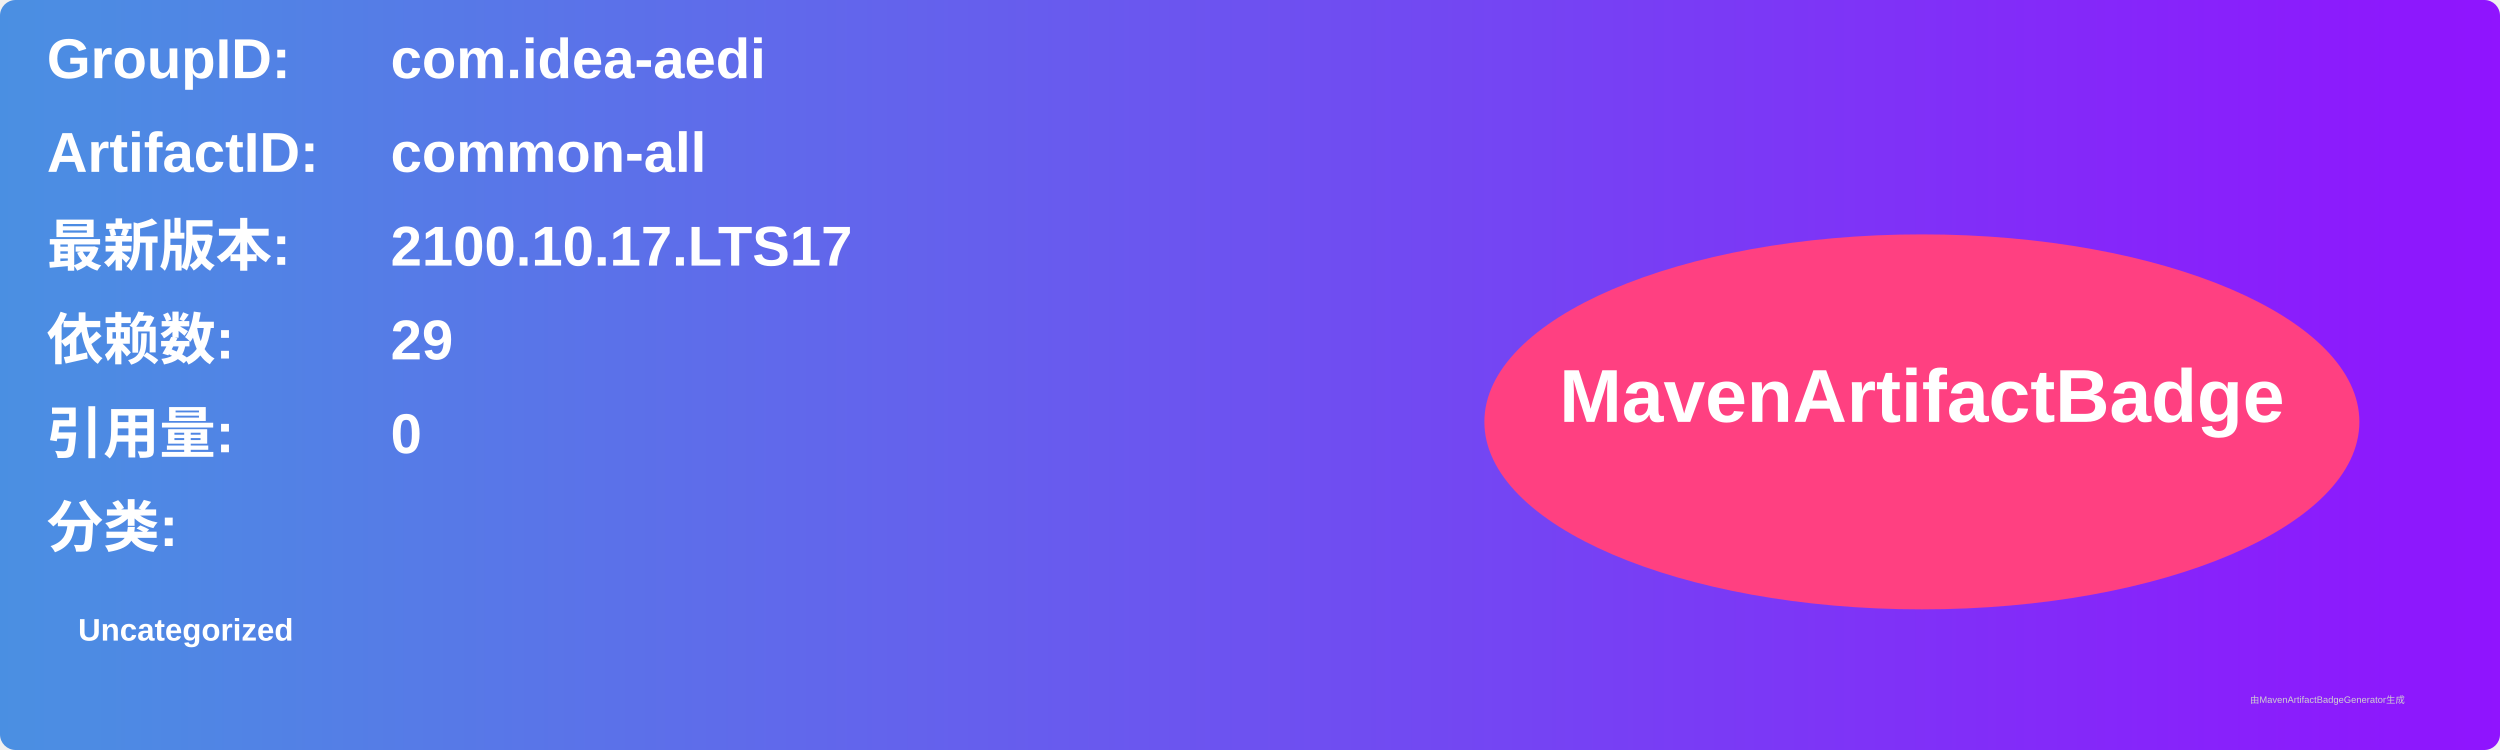
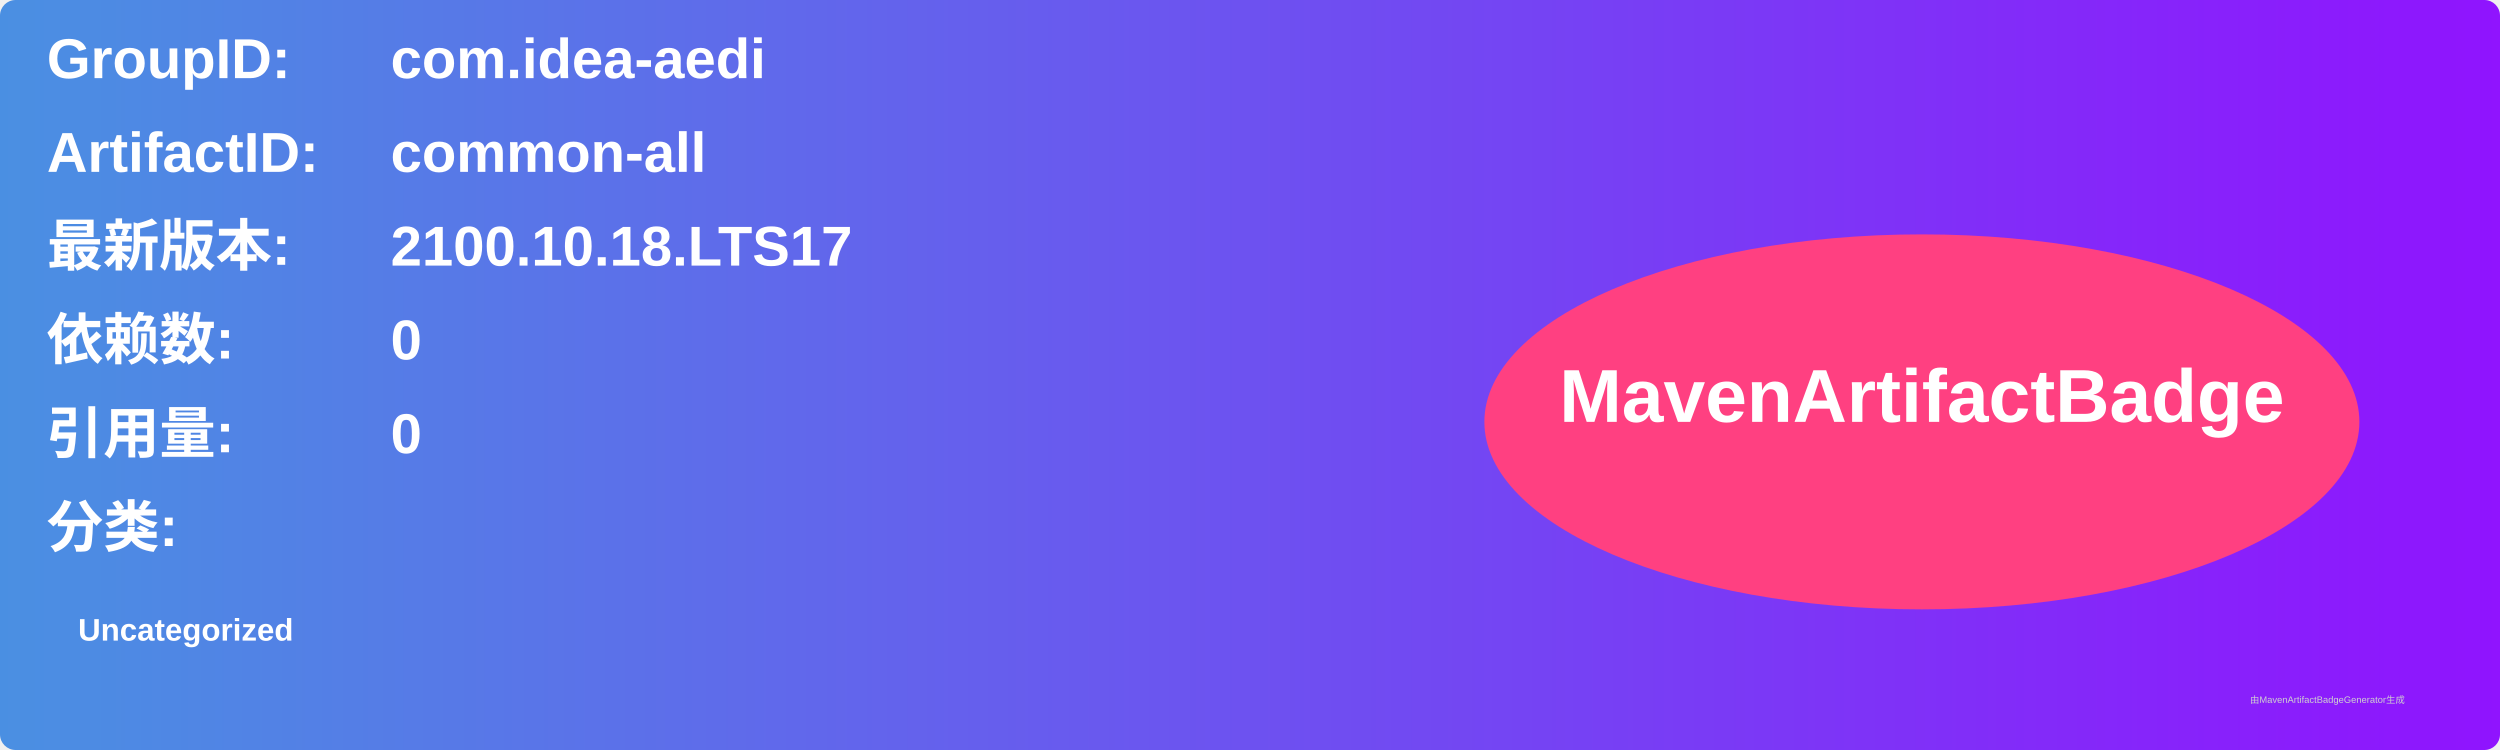
<svg xmlns="http://www.w3.org/2000/svg" width="800" height="240" viewBox="0 0 800 240">
  <linearGradient id="grad" x1="0%" y1="0%" x2="100%" y2="0%">
    <stop offset="0%" stop-color="#4a90e2" />
    <stop offset="100%" stop-color="#9013fe" />
  </linearGradient>
  <rect width="100%" height="100%" rx="5" ry="5" fill="url(#grad)" />
  <g transform="translate(15, 15)">
    <text x="0" y="10" font-family="Arial" font-size="18" fill="white" font-weight="bold" width="260">GroupID:</text>
    <text x="110" y="10" font-family="Arial" font-size="18" fill="white" font-weight="bold" width="460">com.idea-aedi</text>
    <text x="0" y="40" font-family="Arial" font-size="18" fill="white" font-weight="bold" width="260">ArtifactID:</text>
    <text x="110" y="40" font-family="Arial" font-size="18" fill="white" font-weight="bold" width="460">common-all</text>
    <text x="0" y="70" font-family="Arial" font-size="18" fill="white" font-weight="bold">最新版本:</text>
    <text x="110" y="70" font-family="Arial" font-size="18" fill="white" font-weight="bold">
-       <tspan font-weight="bold">2100.10.17.LTS17</tspan>
+       <tspan font-weight="bold">2100.10.18.LTS17</tspan>
    </text>
    <text x="0" y="100" font-family="Arial" font-size="18" fill="white" font-weight="bold">依赖数: </text>
    <text x="110" y="100" font-family="Arial" font-size="18" fill="white">
-       <tspan font-weight="bold">29</tspan>
+       <tspan font-weight="bold">0</tspan>
    </text>
    <text x="0" y="130" font-family="Arial" font-size="18" fill="white" font-weight="bold">引用量: </text>
    <text x="110" y="130" font-family="Arial" font-size="18" fill="white">
      <tspan font-weight="bold">0</tspan>
    </text>
    <text x="0" y="160" font-family="Arial" font-size="18" fill="white" font-weight="bold">分类:</text>
    <text x="10" y="190" font-family="Arial" font-size="10" fill="white">
      <tspan font-weight="bold">Uncategorized</tspan>
    </text>
    <ellipse cx="600" cy="120" rx="140" ry="60" fill="#ff4081" />
    <text x="600" y="120" text-anchor="middle" font-family="Arial" font-size="24" fill="white" font-weight="bold">MavenArtifactBadge</text>
  </g>
  <text x="720" y="225" font-family="Arial" font-size="3" fill="#d0d0d0">由MavenArtifactBadgeGenerator生成</text>
</svg>
